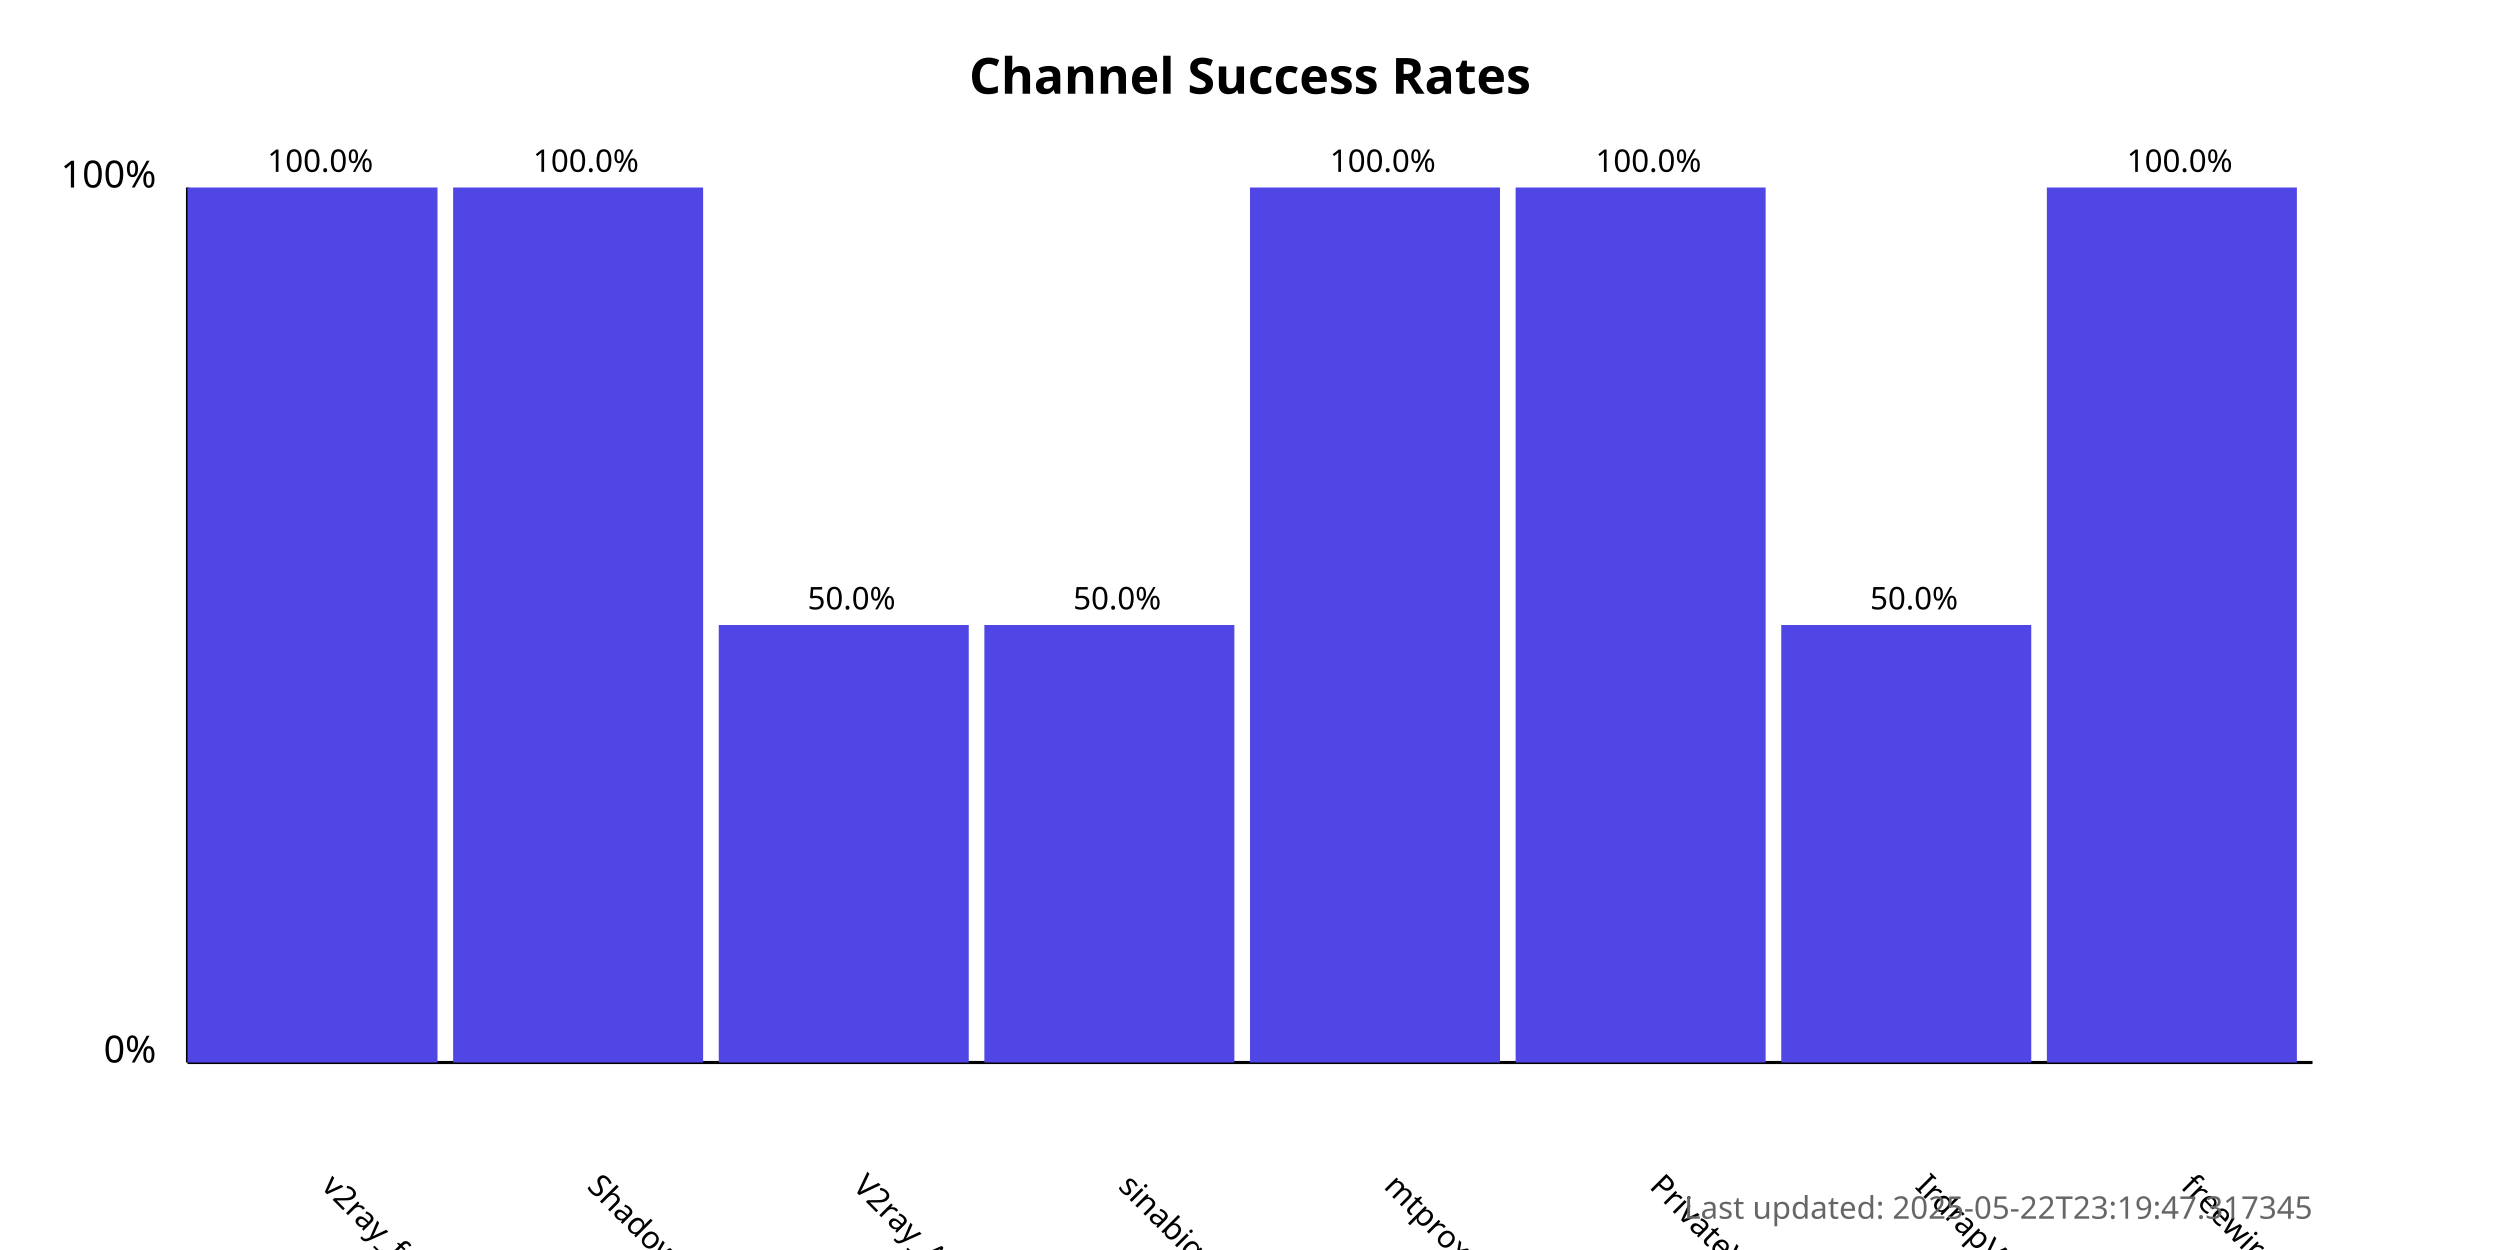
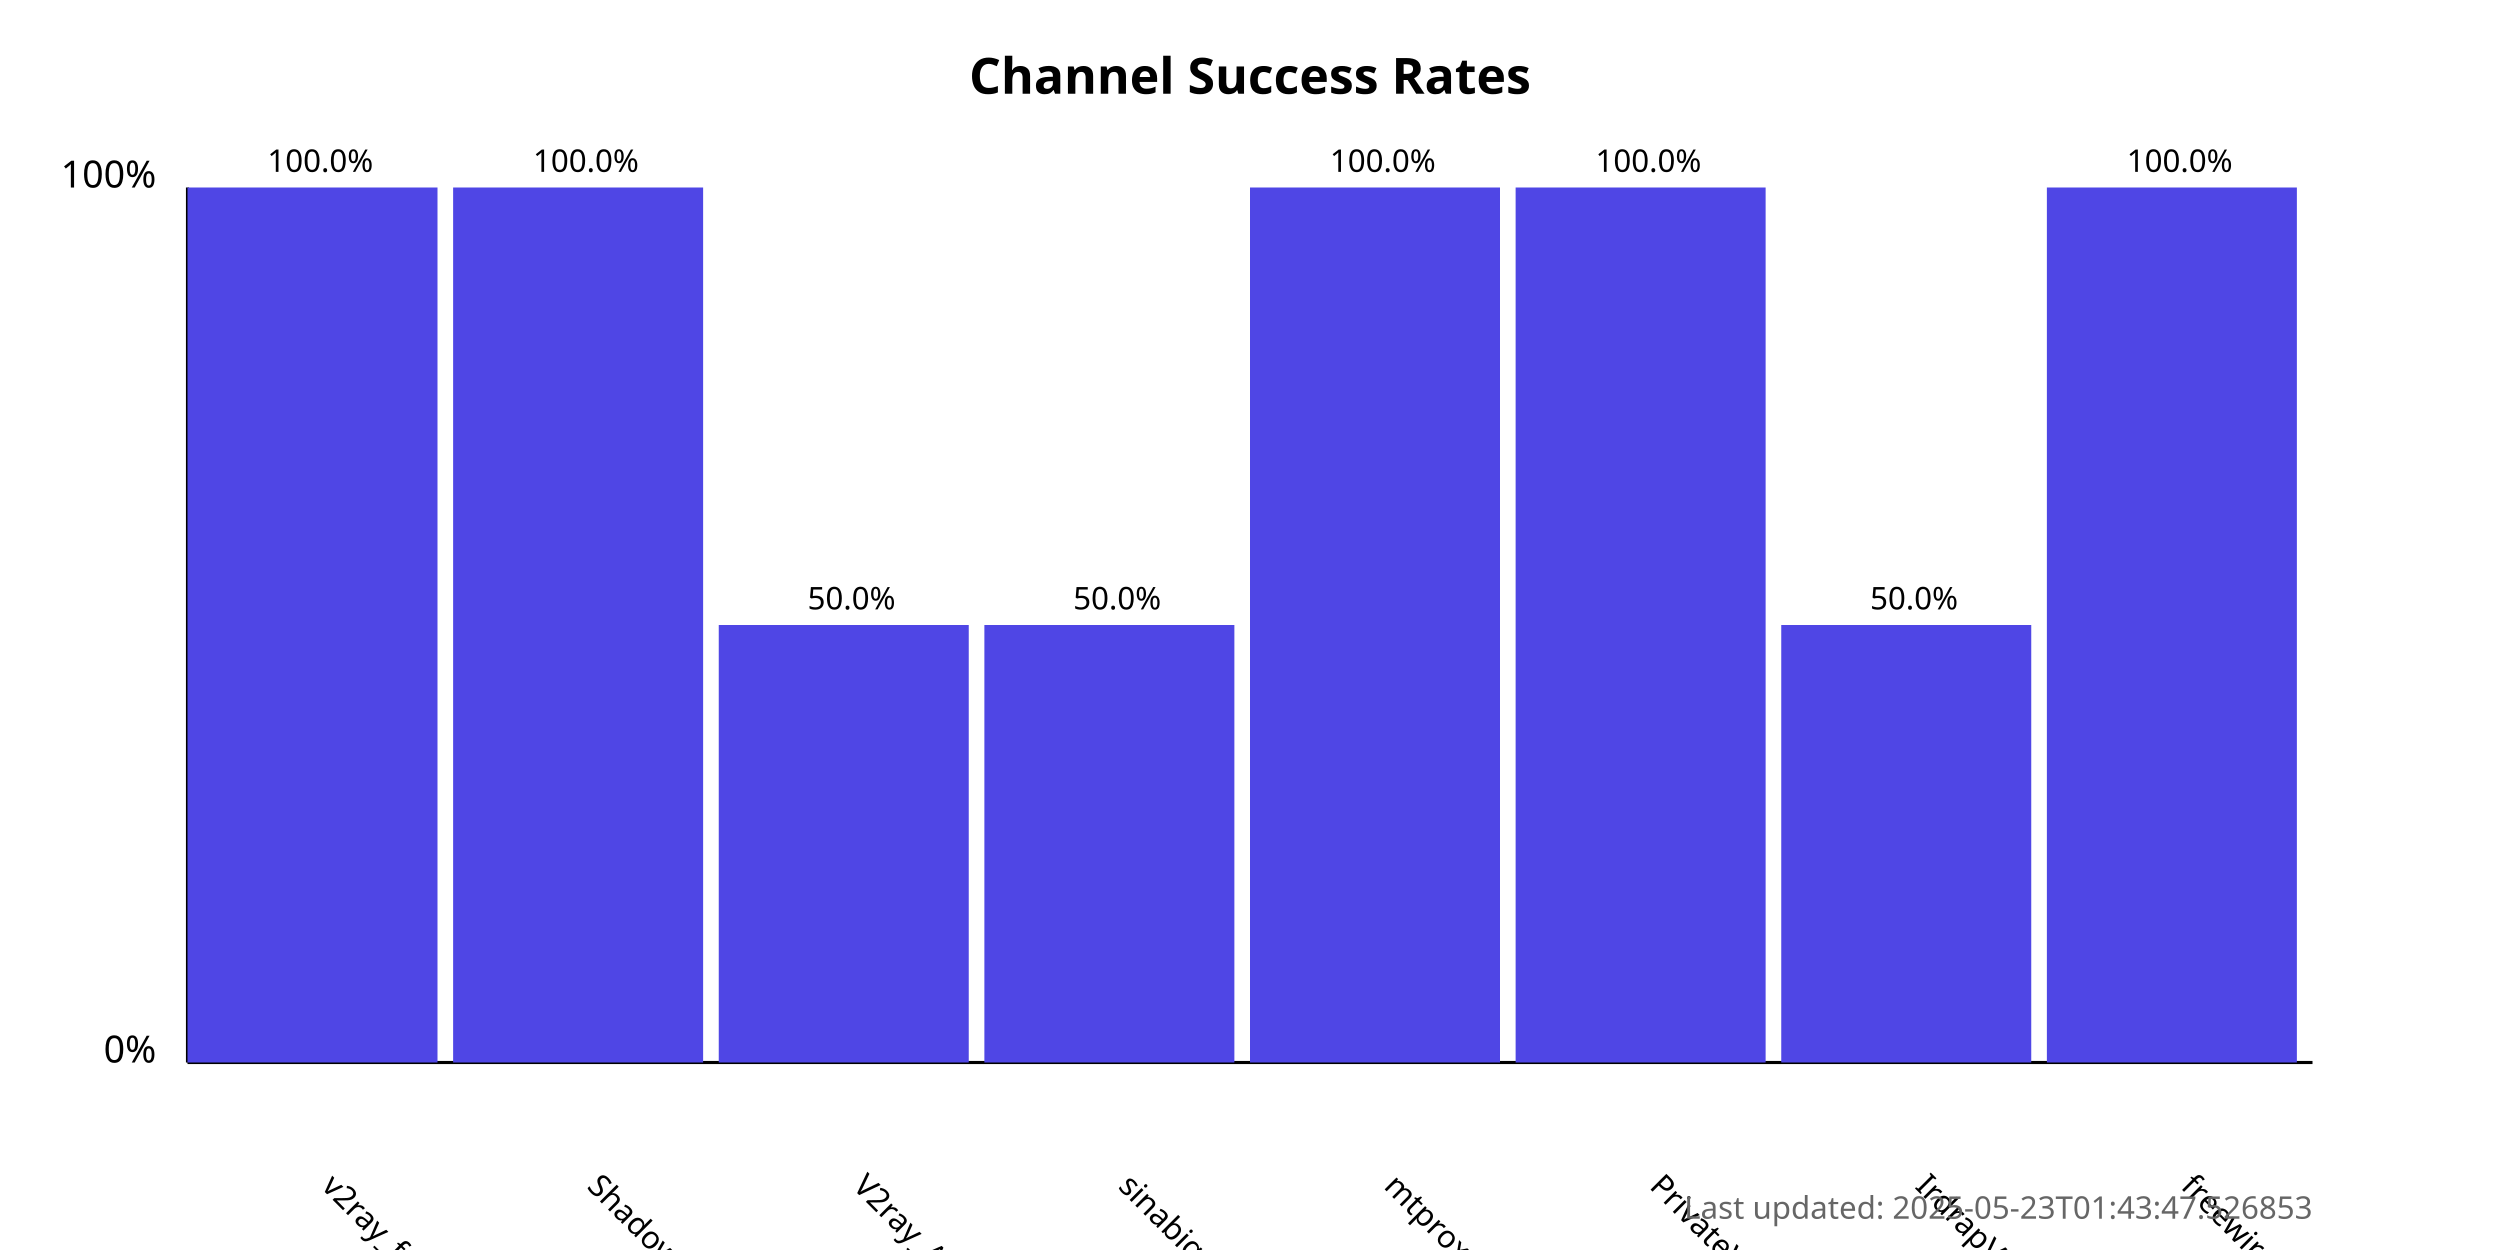
<svg xmlns="http://www.w3.org/2000/svg" width="800" height="400">
  <style>
            .chart-title { font: bold 16px sans-serif; }
            .axis-label { font: 12px sans-serif; }
            .tick-label { font: 10px sans-serif; }
            .bar { fill: #4f46e5; }
            .bar:hover { fill: #6366f1; }
            .timestamp { font: 10px sans-serif; fill: #666; }
        </style>
  <text x="400.0" y="30" text-anchor="middle" class="chart-title">
            Channel Success Rates
        </text>
  <line x1="60" y1="340" x2="60" y2="60" stroke="black" stroke-width="1" />
  <line x1="60" y1="340" x2="740" y2="340" stroke="black" stroke-width="1" />
  <text x="50" y="340" text-anchor="end" class="axis-label">0%</text>
  <text x="50" y="60" text-anchor="end" class="axis-label">100%</text>
  <g>
    <rect x="60" y="60.0" width="80.0" height="280.0" class="bar" />
    <text x="102.5" y="380" transform="rotate(45, 102.5, 380)" text-anchor="start" class="tick-label">
                v2ray_free_conf
            </text>
    <text x="102.5" y="55.0" text-anchor="middle" class="tick-label">
                100.0%
            </text>
  </g>
  <g>
    <rect x="145.0" y="60.0" width="80.0" height="280.0" class="bar" />
    <text x="187.5" y="380" transform="rotate(45, 187.5, 380)" text-anchor="start" class="tick-label">
                ShadowProxy66
            </text>
    <text x="187.5" y="55.0" text-anchor="middle" class="tick-label">
                100.0%
            </text>
  </g>
  <g>
    <rect x="230.0" y="200.0" width="80.0" height="140.0" class="bar" />
    <text x="272.5" y="380" transform="rotate(45, 272.5, 380)" text-anchor="start" class="tick-label">
                V2ray_Alpha
            </text>
    <text x="272.5" y="195.0" text-anchor="middle" class="tick-label">
                50.0%
            </text>
  </g>
  <g>
    <rect x="315.0" y="200.0" width="80.0" height="140.0" class="bar" />
    <text x="357.5" y="380" transform="rotate(45, 357.5, 380)" text-anchor="start" class="tick-label">
                sinabigo
            </text>
    <text x="357.5" y="195.0" text-anchor="middle" class="tick-label">
                50.0%
            </text>
  </g>
  <g>
    <rect x="400.0" y="60.0" width="80.0" height="280.0" class="bar" />
    <text x="442.5" y="380" transform="rotate(45, 442.5, 380)" text-anchor="start" class="tick-label">
                mtproxy_lists
            </text>
    <text x="442.5" y="55.0" text-anchor="middle" class="tick-label">
                100.0%
            </text>
  </g>
  <g>
    <rect x="485.0" y="60.0" width="80.0" height="280.0" class="bar" />
    <text x="527.5" y="380" transform="rotate(45, 527.5, 380)" text-anchor="start" class="tick-label">
                PrivateVPNs
            </text>
    <text x="527.5" y="55.0" text-anchor="middle" class="tick-label">
                100.0%
            </text>
  </g>
  <g>
    <rect x="570.0" y="200.0" width="80.0" height="140.0" class="bar" />
    <text x="612.5" y="380" transform="rotate(45, 612.5, 380)" text-anchor="start" class="tick-label">
                IrdrapVPNnews
            </text>
    <text x="612.5" y="195.0" text-anchor="middle" class="tick-label">
                50.0%
            </text>
  </g>
  <g>
    <rect x="655.0" y="60.0" width="80.0" height="280.0" class="bar" />
    <text x="697.5" y="380" transform="rotate(45, 697.5, 380)" text-anchor="start" class="tick-label">
                freewireguard
            </text>
    <text x="697.5" y="55.0" text-anchor="middle" class="tick-label">
                100.0%
            </text>
  </g>
  <text x="740" y="390" text-anchor="end" class="timestamp">
-             Last updated: 2025-05-22T23:19:47.317345
+             Last updated: 2025-05-23T01:43:47.526853
        </text>
</svg>
